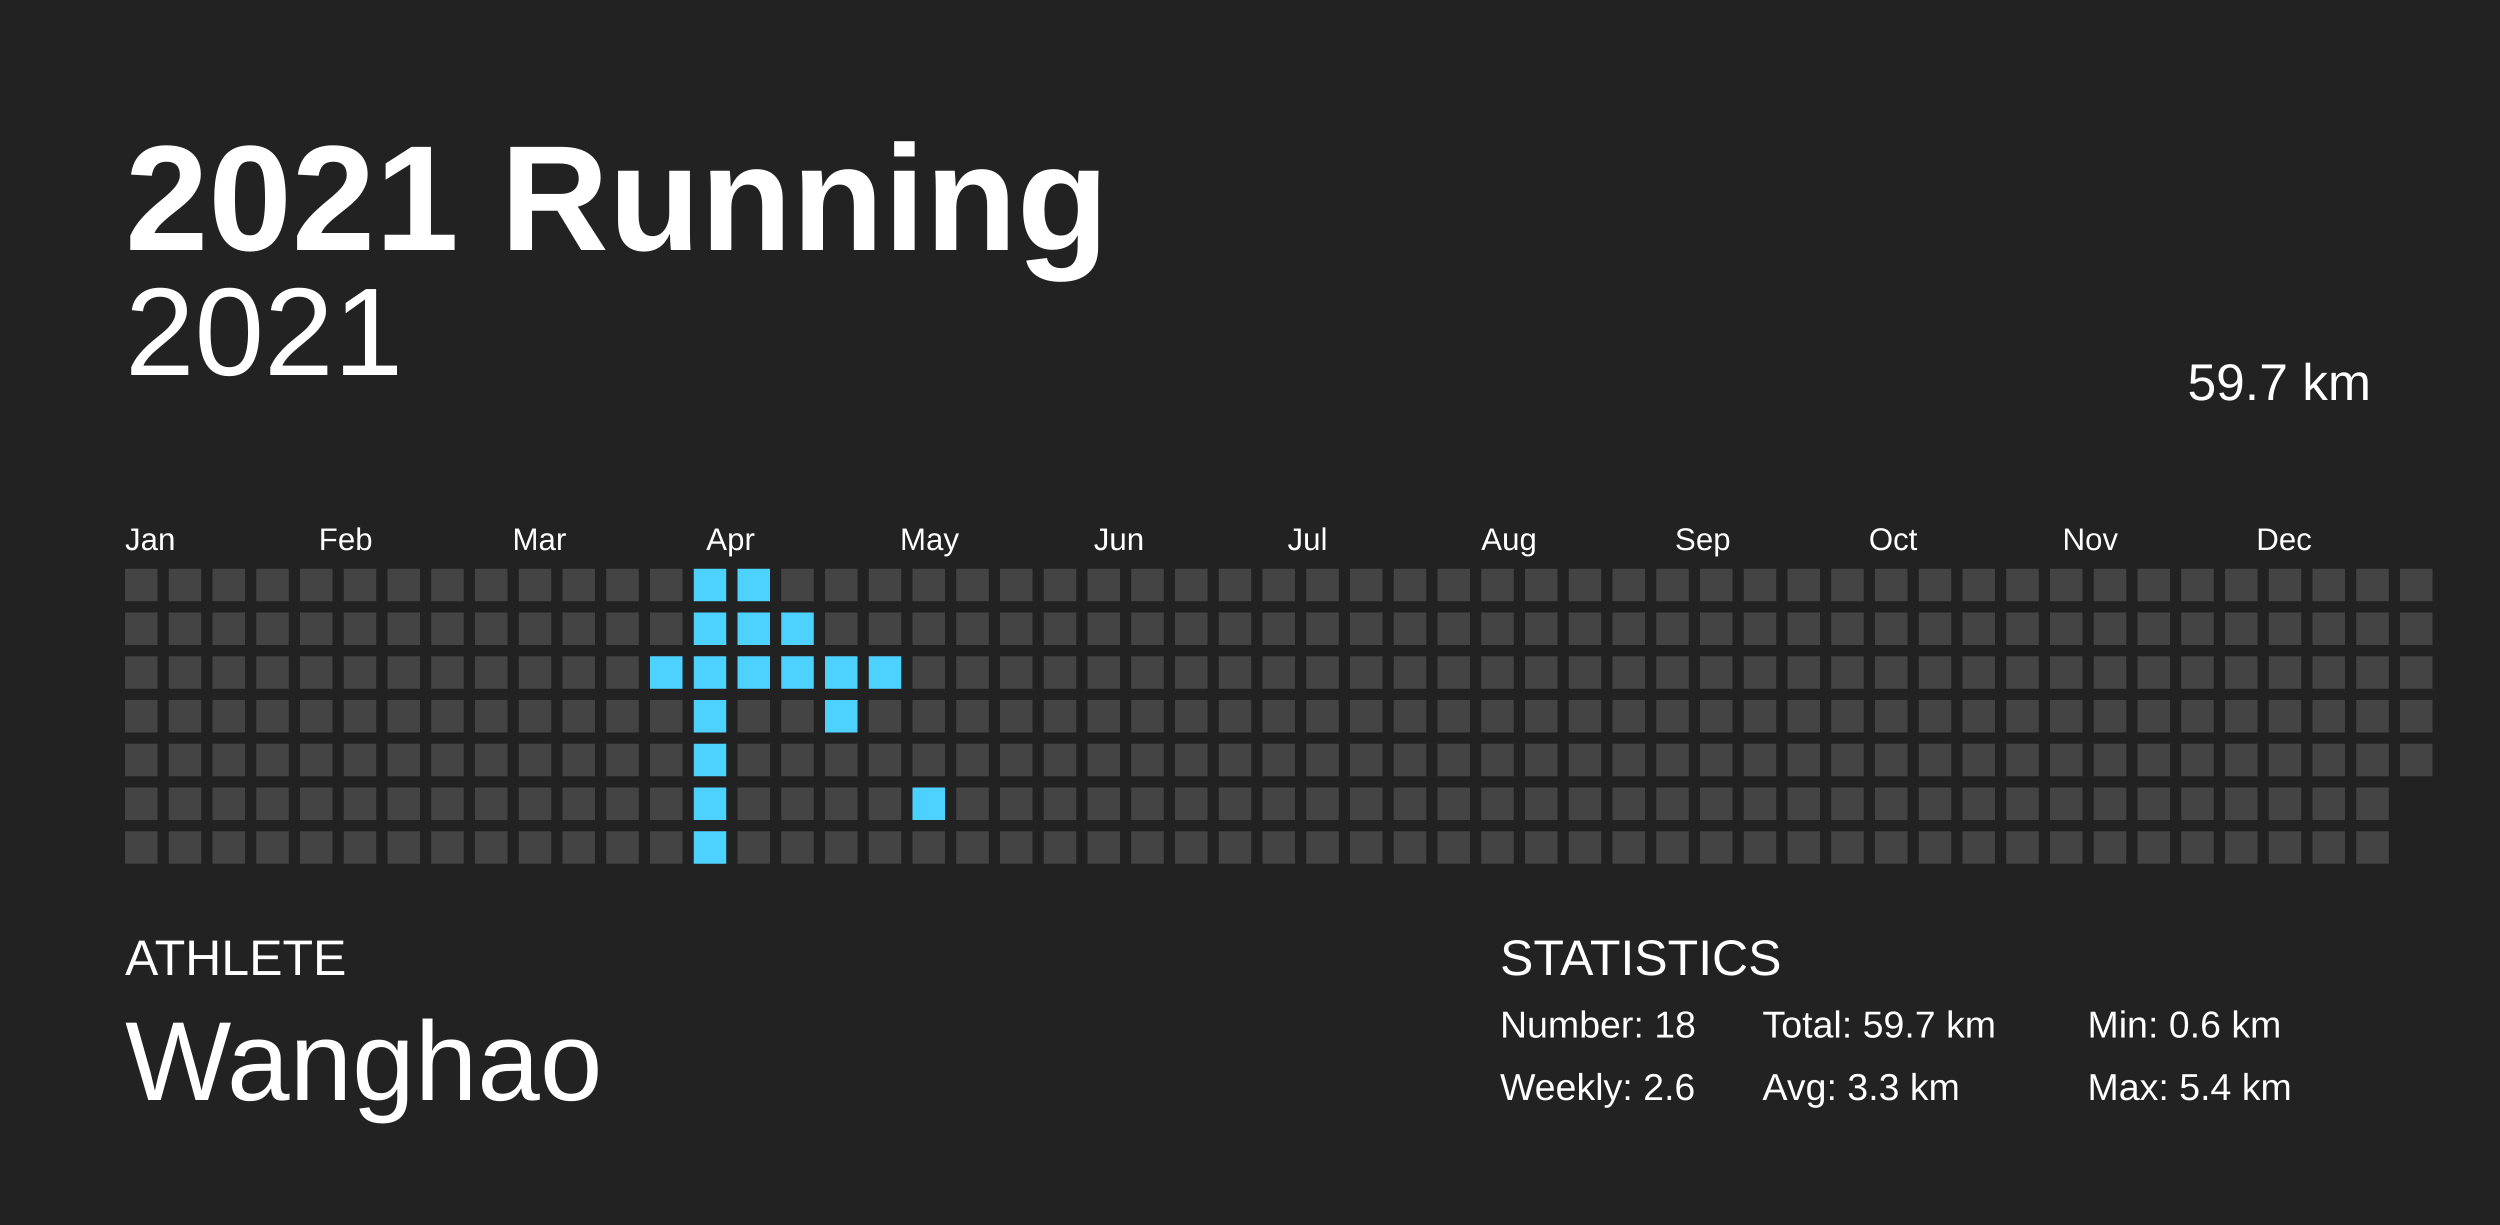
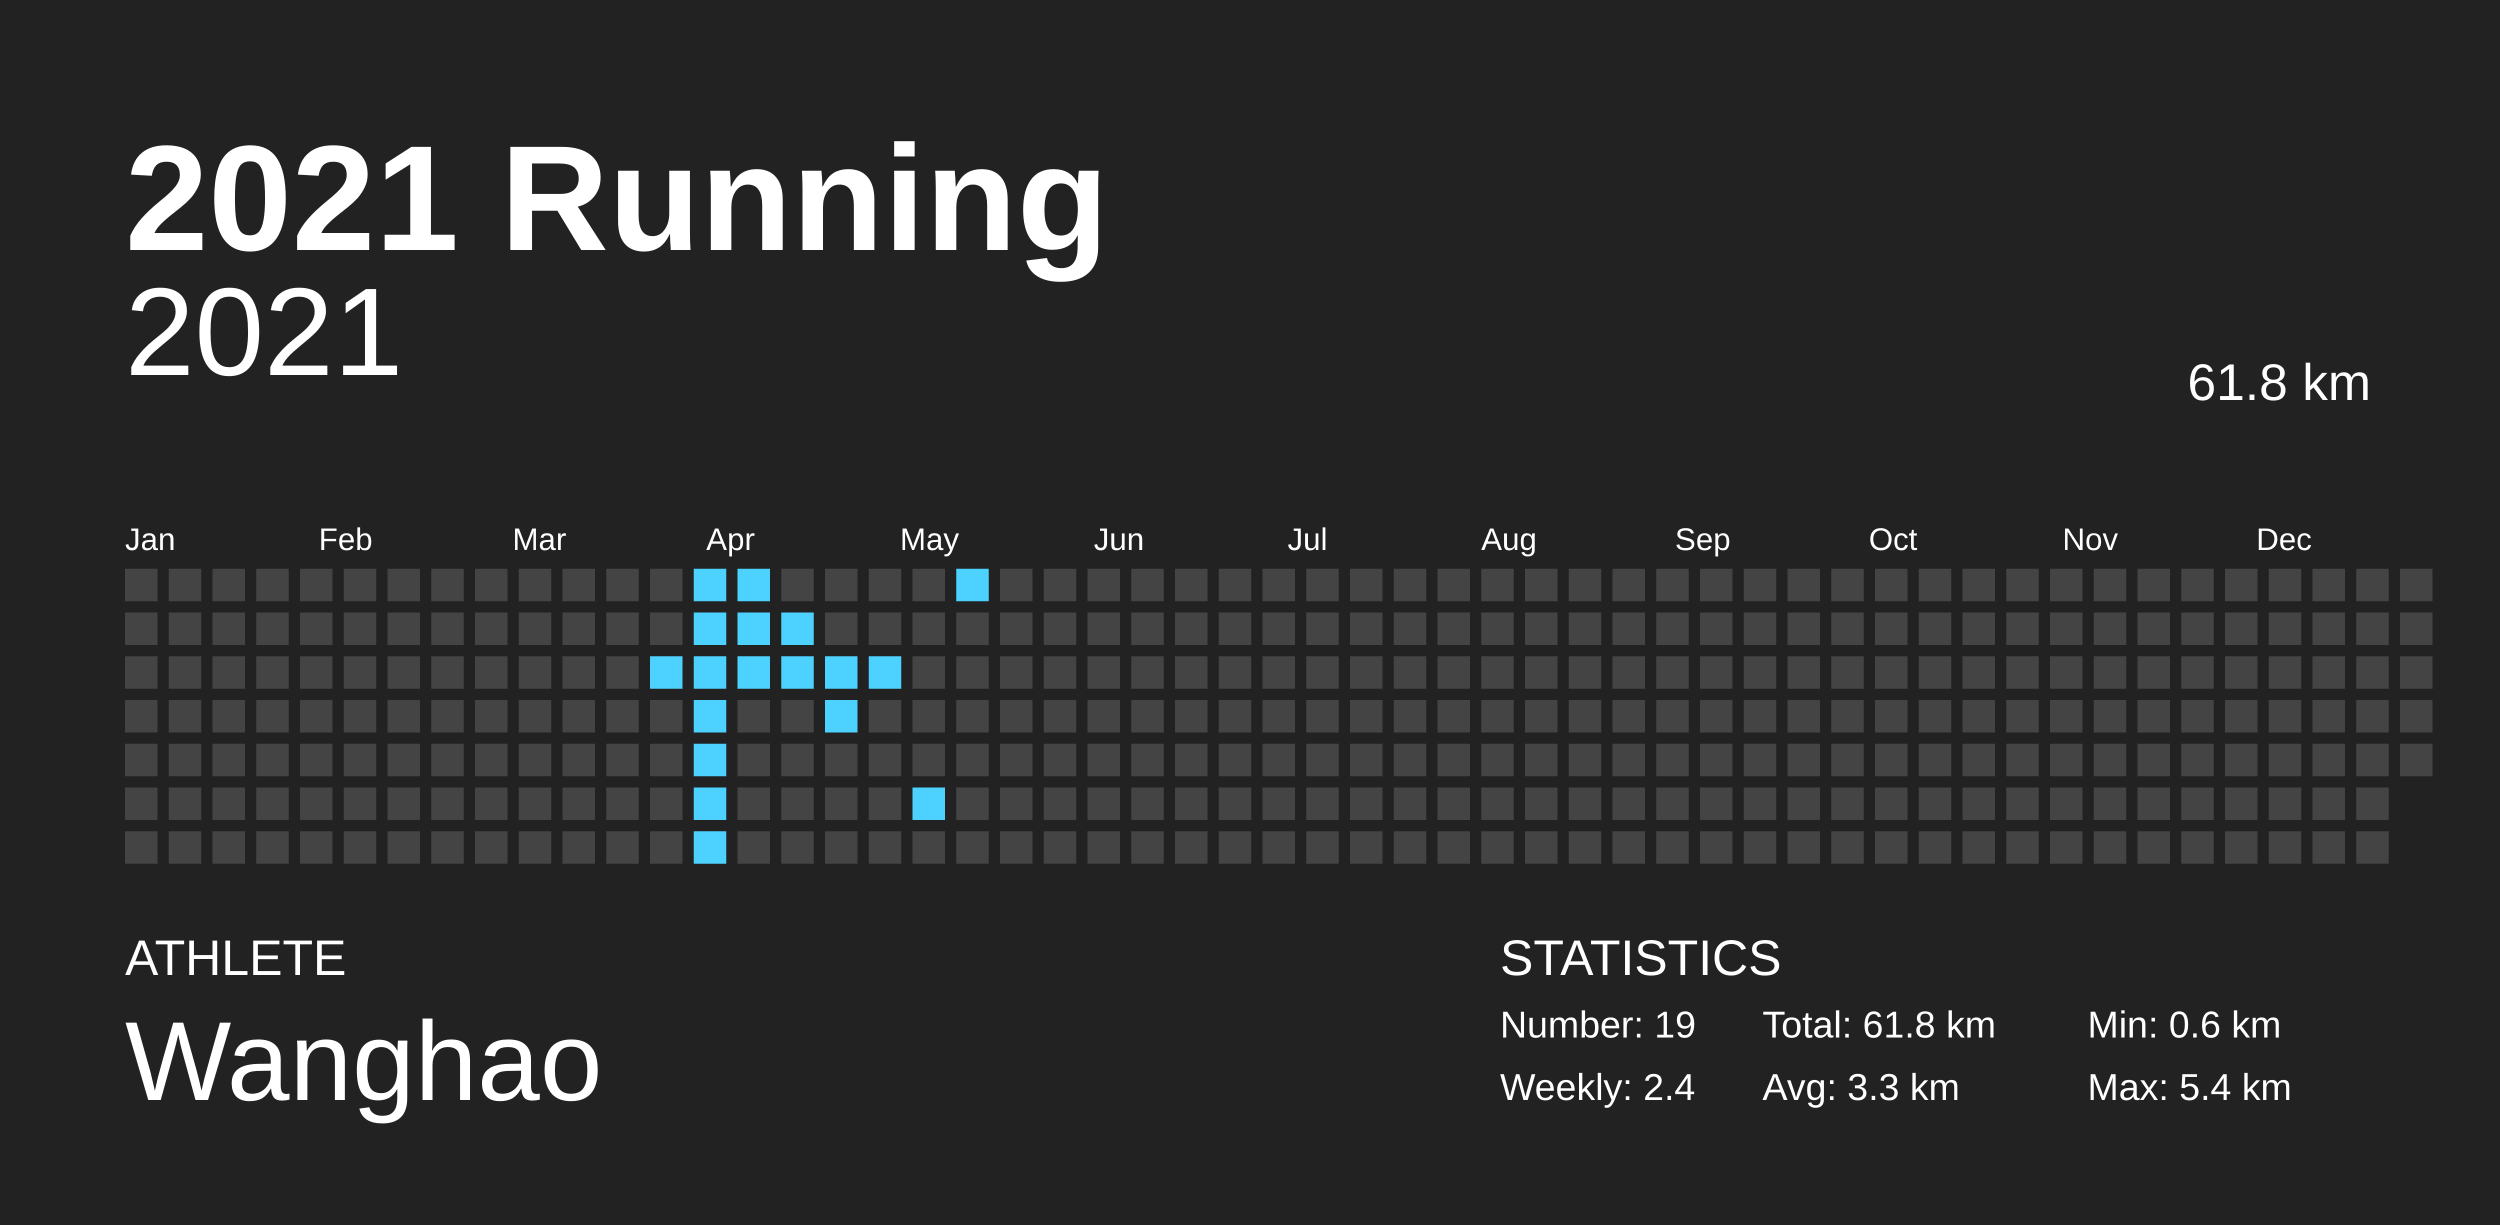
<svg xmlns="http://www.w3.org/2000/svg" baseProfile="full" height="98mm" version="1.1" viewBox="0,0,200,98" width="200mm">
  <defs />
  <rect fill="#222222" height="98" width="200" x="0" y="0" />
  <text fill="#FFFFFF" style="font-size:12px; font-family:Arial; font-weight:bold;" x="10" y="20">2021 Running</text>
  <text fill="#FFFFFF" style="font-size:4px; font-family:Arial" x="10" y="78">ATHLETE</text>
  <text fill="#FFFFFF" style="font-size:9px; font-family:Arial" x="10" y="88">Wanghao</text>
  <text fill="#FFFFFF" style="font-size:4px; font-family:Arial" x="120" y="78">STATISTICS</text>
-   <text fill="#FFFFFF" style="font-size:3px; font-family:Arial" x="120" y="83">Number: 18</text>
-   <text fill="#FFFFFF" style="font-size:3px; font-family:Arial" x="120" y="88">Weekly: 2.6</text>
-   <text fill="#FFFFFF" style="font-size:3px; font-family:Arial" x="141" y="83">Total: 59.7 km</text>
+   <text fill="#FFFFFF" style="font-size:3px; font-family:Arial" x="120" y="83">Number: 19</text>
+   <text fill="#FFFFFF" style="font-size:3px; font-family:Arial" x="120" y="88">Weekly: 2.4</text>
+   <text fill="#FFFFFF" style="font-size:3px; font-family:Arial" x="141" y="83">Total: 61.8 km</text>
  <text fill="#FFFFFF" style="font-size:3px; font-family:Arial" x="141" y="88">Avg: 3.3 km</text>
  <text fill="#FFFFFF" style="font-size:3px; font-family:Arial" x="167" y="83">Min: 0.6 km</text>
  <text fill="#FFFFFF" style="font-size:3px; font-family:Arial" x="167" y="88">Max: 5.4 km</text>
  <text alignment-baseline="hanging" fill="#FFFFFF" style="font-size:10.0px; font-family:Arial;" x="10" y="30">2021</text>
-   <text alignment-baseline="hanging" fill="#FFFFFF" style="font-size:4.125px; font-family:Arial;" x="175" y="32">59.7 km</text>
+   <text alignment-baseline="hanging" fill="#FFFFFF" style="font-size:4.125px; font-family:Arial;" x="175" y="32">61.8 km</text>
  <text fill="#FFFFFF" style="font-size:2.5px; font-family:Arial" x="10.0" y="44">Jan</text>
  <text fill="#FFFFFF" style="font-size:2.5px; font-family:Arial" x="25.5" y="44">Feb</text>
  <text fill="#FFFFFF" style="font-size:2.5px; font-family:Arial" x="41.0" y="44">Mar</text>
  <text fill="#FFFFFF" style="font-size:2.5px; font-family:Arial" x="56.5" y="44">Apr</text>
  <text fill="#FFFFFF" style="font-size:2.5px; font-family:Arial" x="72.0" y="44">May</text>
  <text fill="#FFFFFF" style="font-size:2.5px; font-family:Arial" x="87.5" y="44">Jun</text>
  <text fill="#FFFFFF" style="font-size:2.5px; font-family:Arial" x="103.0" y="44">Jul</text>
  <text fill="#FFFFFF" style="font-size:2.5px; font-family:Arial" x="118.5" y="44">Aug</text>
  <text fill="#FFFFFF" style="font-size:2.5px; font-family:Arial" x="134.0" y="44">Sep</text>
  <text fill="#FFFFFF" style="font-size:2.5px; font-family:Arial" x="149.5" y="44">Oct</text>
  <text fill="#FFFFFF" style="font-size:2.5px; font-family:Arial" x="165.0" y="44">Nov</text>
  <text fill="#FFFFFF" style="font-size:2.5px; font-family:Arial" x="180.5" y="44">Dec</text>
  <rect fill="#444444" height="2.6" width="2.6" x="10.0" y="45.5" />
  <rect fill="#444444" height="2.6" width="2.6" x="10.0" y="49.0" />
  <rect fill="#444444" height="2.6" width="2.6" x="10.0" y="52.5" />
  <rect fill="#444444" height="2.6" width="2.6" x="10.0" y="56.0" />
  <rect fill="#444444" height="2.6" width="2.6" x="10.0" y="59.5" />
  <rect fill="#444444" height="2.6" width="2.6" x="10.0" y="63.0" />
  <rect fill="#444444" height="2.6" width="2.6" x="10.0" y="66.5" />
  <rect fill="#444444" height="2.6" width="2.6" x="13.5" y="45.5" />
  <rect fill="#444444" height="2.6" width="2.6" x="13.5" y="49.0" />
  <rect fill="#444444" height="2.6" width="2.6" x="13.5" y="52.5" />
  <rect fill="#444444" height="2.6" width="2.6" x="13.5" y="56.0" />
  <rect fill="#444444" height="2.6" width="2.6" x="13.5" y="59.5" />
  <rect fill="#444444" height="2.6" width="2.6" x="13.5" y="63.0" />
  <rect fill="#444444" height="2.6" width="2.6" x="13.5" y="66.5" />
  <rect fill="#444444" height="2.6" width="2.6" x="17.0" y="45.5" />
  <rect fill="#444444" height="2.6" width="2.6" x="17.0" y="49.0" />
  <rect fill="#444444" height="2.6" width="2.6" x="17.0" y="52.5" />
  <rect fill="#444444" height="2.6" width="2.6" x="17.0" y="56.0" />
  <rect fill="#444444" height="2.6" width="2.6" x="17.0" y="59.5" />
  <rect fill="#444444" height="2.6" width="2.6" x="17.0" y="63.0" />
  <rect fill="#444444" height="2.6" width="2.6" x="17.0" y="66.5" />
  <rect fill="#444444" height="2.6" width="2.6" x="20.5" y="45.5" />
  <rect fill="#444444" height="2.6" width="2.6" x="20.5" y="49.0" />
  <rect fill="#444444" height="2.6" width="2.6" x="20.5" y="52.5" />
  <rect fill="#444444" height="2.6" width="2.6" x="20.5" y="56.0" />
  <rect fill="#444444" height="2.6" width="2.6" x="20.5" y="59.5" />
  <rect fill="#444444" height="2.6" width="2.6" x="20.5" y="63.0" />
  <rect fill="#444444" height="2.6" width="2.6" x="20.5" y="66.5" />
  <rect fill="#444444" height="2.6" width="2.6" x="24.0" y="45.5" />
  <rect fill="#444444" height="2.6" width="2.6" x="24.0" y="49.0" />
  <rect fill="#444444" height="2.6" width="2.6" x="24.0" y="52.5" />
  <rect fill="#444444" height="2.6" width="2.6" x="24.0" y="56.0" />
  <rect fill="#444444" height="2.6" width="2.6" x="24.0" y="59.5" />
  <rect fill="#444444" height="2.6" width="2.6" x="24.0" y="63.0" />
  <rect fill="#444444" height="2.6" width="2.6" x="24.0" y="66.5" />
  <rect fill="#444444" height="2.6" width="2.6" x="27.5" y="45.5" />
  <rect fill="#444444" height="2.6" width="2.6" x="27.5" y="49.0" />
  <rect fill="#444444" height="2.6" width="2.6" x="27.5" y="52.5" />
  <rect fill="#444444" height="2.6" width="2.6" x="27.5" y="56.0" />
  <rect fill="#444444" height="2.6" width="2.6" x="27.5" y="59.5" />
  <rect fill="#444444" height="2.6" width="2.6" x="27.5" y="63.0" />
  <rect fill="#444444" height="2.6" width="2.6" x="27.5" y="66.5" />
  <rect fill="#444444" height="2.6" width="2.6" x="31.0" y="45.5" />
  <rect fill="#444444" height="2.6" width="2.6" x="31.0" y="49.0" />
  <rect fill="#444444" height="2.6" width="2.6" x="31.0" y="52.5" />
  <rect fill="#444444" height="2.6" width="2.6" x="31.0" y="56.0" />
  <rect fill="#444444" height="2.6" width="2.6" x="31.0" y="59.5" />
  <rect fill="#444444" height="2.6" width="2.6" x="31.0" y="63.0" />
  <rect fill="#444444" height="2.6" width="2.6" x="31.0" y="66.5" />
  <rect fill="#444444" height="2.6" width="2.6" x="34.5" y="45.5" />
  <rect fill="#444444" height="2.6" width="2.6" x="34.5" y="49.0" />
  <rect fill="#444444" height="2.6" width="2.6" x="34.5" y="52.5" />
  <rect fill="#444444" height="2.6" width="2.6" x="34.5" y="56.0" />
  <rect fill="#444444" height="2.6" width="2.6" x="34.5" y="59.5" />
  <rect fill="#444444" height="2.6" width="2.6" x="34.5" y="63.0" />
  <rect fill="#444444" height="2.6" width="2.6" x="34.5" y="66.5" />
  <rect fill="#444444" height="2.6" width="2.6" x="38.0" y="45.5" />
  <rect fill="#444444" height="2.6" width="2.6" x="38.0" y="49.0" />
  <rect fill="#444444" height="2.6" width="2.6" x="38.0" y="52.5" />
  <rect fill="#444444" height="2.6" width="2.6" x="38.0" y="56.0" />
  <rect fill="#444444" height="2.6" width="2.6" x="38.0" y="59.5" />
  <rect fill="#444444" height="2.6" width="2.6" x="38.0" y="63.0" />
  <rect fill="#444444" height="2.6" width="2.6" x="38.0" y="66.5" />
  <rect fill="#444444" height="2.6" width="2.6" x="41.5" y="45.5" />
  <rect fill="#444444" height="2.6" width="2.6" x="41.5" y="49.0" />
  <rect fill="#444444" height="2.6" width="2.6" x="41.5" y="52.5" />
  <rect fill="#444444" height="2.6" width="2.6" x="41.5" y="56.0" />
  <rect fill="#444444" height="2.6" width="2.6" x="41.5" y="59.5" />
  <rect fill="#444444" height="2.6" width="2.6" x="41.5" y="63.0" />
  <rect fill="#444444" height="2.6" width="2.6" x="41.5" y="66.5" />
  <rect fill="#444444" height="2.6" width="2.6" x="45.0" y="45.5" />
  <rect fill="#444444" height="2.6" width="2.6" x="45.0" y="49.0" />
  <rect fill="#444444" height="2.6" width="2.6" x="45.0" y="52.5" />
  <rect fill="#444444" height="2.6" width="2.6" x="45.0" y="56.0" />
  <rect fill="#444444" height="2.6" width="2.6" x="45.0" y="59.5" />
  <rect fill="#444444" height="2.6" width="2.6" x="45.0" y="63.0" />
  <rect fill="#444444" height="2.6" width="2.6" x="45.0" y="66.5" />
  <rect fill="#444444" height="2.6" width="2.6" x="48.5" y="45.5" />
  <rect fill="#444444" height="2.6" width="2.6" x="48.5" y="49.0" />
  <rect fill="#444444" height="2.6" width="2.6" x="48.5" y="52.5" />
  <rect fill="#444444" height="2.6" width="2.6" x="48.5" y="56.0" />
  <rect fill="#444444" height="2.6" width="2.6" x="48.5" y="59.5" />
  <rect fill="#444444" height="2.6" width="2.6" x="48.5" y="63.0" />
  <rect fill="#444444" height="2.6" width="2.6" x="48.5" y="66.5" />
  <rect fill="#444444" height="2.6" width="2.6" x="52.0" y="45.5" />
  <rect fill="#444444" height="2.6" width="2.6" x="52.0" y="49.0" />
  <rect fill="#4dd2ff" height="2.6" width="2.6" x="52.0" y="52.5" />
  <rect fill="#444444" height="2.6" width="2.6" x="52.0" y="56.0" />
  <rect fill="#444444" height="2.6" width="2.6" x="52.0" y="59.5" />
  <rect fill="#444444" height="2.6" width="2.6" x="52.0" y="63.0" />
  <rect fill="#444444" height="2.6" width="2.6" x="52.0" y="66.5" />
  <rect fill="#4dd2ff" height="2.6" width="2.6" x="55.5" y="45.5" />
  <rect fill="#4dd2ff" height="2.6" width="2.6" x="55.5" y="49.0" />
  <rect fill="#4dd2ff" height="2.6" width="2.6" x="55.5" y="52.5" />
  <rect fill="#4dd2ff" height="2.6" width="2.6" x="55.5" y="56.0" />
  <rect fill="#4dd2ff" height="2.6" width="2.6" x="55.5" y="59.5" />
  <rect fill="#4dd2ff" height="2.6" width="2.6" x="55.5" y="63.0" />
  <rect fill="#4dd2ff" height="2.6" width="2.6" x="55.5" y="66.5" />
  <rect fill="#4dd2ff" height="2.6" width="2.6" x="59.0" y="45.5" />
  <rect fill="#4dd2ff" height="2.6" width="2.6" x="59.0" y="49.0" />
  <rect fill="#4dd2ff" height="2.6" width="2.6" x="59.0" y="52.5" />
  <rect fill="#444444" height="2.6" width="2.6" x="59.0" y="56.0" />
  <rect fill="#444444" height="2.6" width="2.6" x="59.0" y="59.5" />
  <rect fill="#444444" height="2.6" width="2.6" x="59.0" y="63.0" />
  <rect fill="#444444" height="2.6" width="2.6" x="59.0" y="66.5" />
  <rect fill="#444444" height="2.6" width="2.6" x="62.5" y="45.5" />
  <rect fill="#4dd2ff" height="2.6" width="2.6" x="62.5" y="49.0" />
  <rect fill="#4dd2ff" height="2.6" width="2.6" x="62.5" y="52.5" />
  <rect fill="#444444" height="2.6" width="2.6" x="62.5" y="56.0" />
  <rect fill="#444444" height="2.6" width="2.6" x="62.5" y="59.5" />
  <rect fill="#444444" height="2.6" width="2.6" x="62.5" y="63.0" />
  <rect fill="#444444" height="2.6" width="2.6" x="62.5" y="66.5" />
  <rect fill="#444444" height="2.6" width="2.6" x="66.0" y="45.5" />
  <rect fill="#444444" height="2.6" width="2.6" x="66.0" y="49.0" />
  <rect fill="#4dd2ff" height="2.6" width="2.6" x="66.0" y="52.5" />
  <rect fill="#4dd2ff" height="2.6" width="2.6" x="66.0" y="56.0" />
  <rect fill="#444444" height="2.6" width="2.6" x="66.0" y="59.5" />
  <rect fill="#444444" height="2.6" width="2.6" x="66.0" y="63.0" />
  <rect fill="#444444" height="2.6" width="2.6" x="66.0" y="66.5" />
  <rect fill="#444444" height="2.6" width="2.6" x="69.5" y="45.5" />
  <rect fill="#444444" height="2.6" width="2.6" x="69.5" y="49.0" />
  <rect fill="#4dd2ff" height="2.6" width="2.6" x="69.5" y="52.5" />
  <rect fill="#444444" height="2.6" width="2.6" x="69.5" y="56.0" />
  <rect fill="#444444" height="2.6" width="2.6" x="69.5" y="59.5" />
  <rect fill="#444444" height="2.6" width="2.6" x="69.5" y="63.0" />
  <rect fill="#444444" height="2.6" width="2.6" x="69.5" y="66.5" />
  <rect fill="#444444" height="2.6" width="2.6" x="73.0" y="45.5" />
  <rect fill="#444444" height="2.6" width="2.6" x="73.0" y="49.0" />
  <rect fill="#444444" height="2.6" width="2.6" x="73.0" y="52.5" />
  <rect fill="#444444" height="2.6" width="2.6" x="73.0" y="56.0" />
  <rect fill="#444444" height="2.6" width="2.6" x="73.0" y="59.5" />
  <rect fill="#4dd2ff" height="2.6" width="2.6" x="73.0" y="63.0" />
  <rect fill="#444444" height="2.6" width="2.6" x="73.0" y="66.5" />
-   <rect fill="#444444" height="2.6" width="2.6" x="76.5" y="45.5" />
+   <rect fill="#4dd2ff" height="2.6" width="2.6" x="76.5" y="45.5" />
  <rect fill="#444444" height="2.6" width="2.6" x="76.5" y="49.0" />
  <rect fill="#444444" height="2.6" width="2.6" x="76.5" y="52.5" />
  <rect fill="#444444" height="2.6" width="2.6" x="76.5" y="56.0" />
  <rect fill="#444444" height="2.6" width="2.6" x="76.5" y="59.5" />
  <rect fill="#444444" height="2.6" width="2.6" x="76.5" y="63.0" />
  <rect fill="#444444" height="2.6" width="2.6" x="76.5" y="66.5" />
  <rect fill="#444444" height="2.6" width="2.6" x="80.0" y="45.5" />
  <rect fill="#444444" height="2.6" width="2.6" x="80.0" y="49.0" />
  <rect fill="#444444" height="2.6" width="2.6" x="80.0" y="52.5" />
  <rect fill="#444444" height="2.6" width="2.6" x="80.0" y="56.0" />
  <rect fill="#444444" height="2.6" width="2.6" x="80.0" y="59.5" />
  <rect fill="#444444" height="2.6" width="2.6" x="80.0" y="63.0" />
  <rect fill="#444444" height="2.6" width="2.6" x="80.0" y="66.5" />
  <rect fill="#444444" height="2.6" width="2.6" x="83.5" y="45.5" />
  <rect fill="#444444" height="2.6" width="2.6" x="83.5" y="49.0" />
  <rect fill="#444444" height="2.6" width="2.6" x="83.5" y="52.5" />
  <rect fill="#444444" height="2.6" width="2.6" x="83.5" y="56.0" />
  <rect fill="#444444" height="2.6" width="2.6" x="83.5" y="59.5" />
  <rect fill="#444444" height="2.6" width="2.6" x="83.5" y="63.0" />
  <rect fill="#444444" height="2.6" width="2.6" x="83.5" y="66.5" />
  <rect fill="#444444" height="2.6" width="2.6" x="87.0" y="45.5" />
  <rect fill="#444444" height="2.6" width="2.6" x="87.0" y="49.0" />
  <rect fill="#444444" height="2.6" width="2.6" x="87.0" y="52.5" />
  <rect fill="#444444" height="2.6" width="2.6" x="87.0" y="56.0" />
  <rect fill="#444444" height="2.6" width="2.6" x="87.0" y="59.5" />
  <rect fill="#444444" height="2.6" width="2.6" x="87.0" y="63.0" />
  <rect fill="#444444" height="2.6" width="2.6" x="87.0" y="66.5" />
  <rect fill="#444444" height="2.6" width="2.6" x="90.5" y="45.5" />
  <rect fill="#444444" height="2.6" width="2.6" x="90.5" y="49.0" />
  <rect fill="#444444" height="2.6" width="2.6" x="90.5" y="52.5" />
  <rect fill="#444444" height="2.6" width="2.6" x="90.5" y="56.0" />
  <rect fill="#444444" height="2.6" width="2.6" x="90.5" y="59.5" />
  <rect fill="#444444" height="2.6" width="2.6" x="90.5" y="63.0" />
  <rect fill="#444444" height="2.6" width="2.6" x="90.5" y="66.5" />
  <rect fill="#444444" height="2.6" width="2.6" x="94.0" y="45.5" />
  <rect fill="#444444" height="2.6" width="2.6" x="94.0" y="49.0" />
  <rect fill="#444444" height="2.6" width="2.6" x="94.0" y="52.5" />
  <rect fill="#444444" height="2.6" width="2.6" x="94.0" y="56.0" />
  <rect fill="#444444" height="2.6" width="2.6" x="94.0" y="59.5" />
  <rect fill="#444444" height="2.6" width="2.6" x="94.0" y="63.0" />
  <rect fill="#444444" height="2.6" width="2.6" x="94.0" y="66.5" />
  <rect fill="#444444" height="2.6" width="2.6" x="97.5" y="45.5" />
  <rect fill="#444444" height="2.6" width="2.6" x="97.5" y="49.0" />
  <rect fill="#444444" height="2.6" width="2.6" x="97.5" y="52.5" />
  <rect fill="#444444" height="2.6" width="2.6" x="97.5" y="56.0" />
  <rect fill="#444444" height="2.6" width="2.6" x="97.5" y="59.5" />
  <rect fill="#444444" height="2.6" width="2.6" x="97.5" y="63.0" />
  <rect fill="#444444" height="2.6" width="2.6" x="97.5" y="66.5" />
  <rect fill="#444444" height="2.6" width="2.6" x="101.0" y="45.5" />
  <rect fill="#444444" height="2.6" width="2.6" x="101.0" y="49.0" />
  <rect fill="#444444" height="2.6" width="2.6" x="101.0" y="52.5" />
  <rect fill="#444444" height="2.6" width="2.6" x="101.0" y="56.0" />
  <rect fill="#444444" height="2.6" width="2.6" x="101.0" y="59.5" />
  <rect fill="#444444" height="2.6" width="2.6" x="101.0" y="63.0" />
  <rect fill="#444444" height="2.6" width="2.6" x="101.0" y="66.5" />
  <rect fill="#444444" height="2.6" width="2.6" x="104.5" y="45.5" />
  <rect fill="#444444" height="2.6" width="2.6" x="104.5" y="49.0" />
  <rect fill="#444444" height="2.6" width="2.6" x="104.5" y="52.5" />
  <rect fill="#444444" height="2.6" width="2.6" x="104.5" y="56.0" />
  <rect fill="#444444" height="2.6" width="2.6" x="104.5" y="59.5" />
  <rect fill="#444444" height="2.6" width="2.6" x="104.5" y="63.0" />
  <rect fill="#444444" height="2.6" width="2.6" x="104.5" y="66.5" />
  <rect fill="#444444" height="2.6" width="2.6" x="108.0" y="45.5" />
  <rect fill="#444444" height="2.6" width="2.6" x="108.0" y="49.0" />
  <rect fill="#444444" height="2.6" width="2.6" x="108.0" y="52.5" />
  <rect fill="#444444" height="2.6" width="2.6" x="108.0" y="56.0" />
  <rect fill="#444444" height="2.6" width="2.6" x="108.0" y="59.5" />
  <rect fill="#444444" height="2.6" width="2.6" x="108.0" y="63.0" />
  <rect fill="#444444" height="2.6" width="2.6" x="108.0" y="66.5" />
  <rect fill="#444444" height="2.6" width="2.6" x="111.5" y="45.5" />
  <rect fill="#444444" height="2.6" width="2.6" x="111.5" y="49.0" />
  <rect fill="#444444" height="2.6" width="2.6" x="111.5" y="52.5" />
  <rect fill="#444444" height="2.6" width="2.6" x="111.5" y="56.0" />
  <rect fill="#444444" height="2.6" width="2.6" x="111.5" y="59.5" />
  <rect fill="#444444" height="2.6" width="2.6" x="111.5" y="63.0" />
  <rect fill="#444444" height="2.6" width="2.6" x="111.5" y="66.5" />
  <rect fill="#444444" height="2.6" width="2.6" x="115.0" y="45.5" />
  <rect fill="#444444" height="2.6" width="2.6" x="115.0" y="49.0" />
  <rect fill="#444444" height="2.6" width="2.6" x="115.0" y="52.5" />
  <rect fill="#444444" height="2.6" width="2.6" x="115.0" y="56.0" />
  <rect fill="#444444" height="2.6" width="2.6" x="115.0" y="59.5" />
  <rect fill="#444444" height="2.6" width="2.6" x="115.0" y="63.0" />
  <rect fill="#444444" height="2.6" width="2.6" x="115.0" y="66.5" />
  <rect fill="#444444" height="2.6" width="2.6" x="118.5" y="45.5" />
  <rect fill="#444444" height="2.6" width="2.6" x="118.5" y="49.0" />
  <rect fill="#444444" height="2.6" width="2.6" x="118.5" y="52.5" />
  <rect fill="#444444" height="2.6" width="2.6" x="118.5" y="56.0" />
  <rect fill="#444444" height="2.6" width="2.6" x="118.5" y="59.5" />
  <rect fill="#444444" height="2.6" width="2.6" x="118.5" y="63.0" />
  <rect fill="#444444" height="2.6" width="2.6" x="118.5" y="66.5" />
  <rect fill="#444444" height="2.6" width="2.6" x="122.0" y="45.5" />
  <rect fill="#444444" height="2.6" width="2.6" x="122.0" y="49.0" />
  <rect fill="#444444" height="2.6" width="2.6" x="122.0" y="52.5" />
  <rect fill="#444444" height="2.6" width="2.6" x="122.0" y="56.0" />
  <rect fill="#444444" height="2.6" width="2.6" x="122.0" y="59.5" />
  <rect fill="#444444" height="2.6" width="2.6" x="122.0" y="63.0" />
  <rect fill="#444444" height="2.6" width="2.6" x="122.0" y="66.5" />
  <rect fill="#444444" height="2.6" width="2.6" x="125.5" y="45.5" />
  <rect fill="#444444" height="2.6" width="2.6" x="125.5" y="49.0" />
  <rect fill="#444444" height="2.6" width="2.6" x="125.5" y="52.5" />
  <rect fill="#444444" height="2.6" width="2.6" x="125.5" y="56.0" />
  <rect fill="#444444" height="2.6" width="2.6" x="125.5" y="59.5" />
  <rect fill="#444444" height="2.6" width="2.6" x="125.5" y="63.0" />
  <rect fill="#444444" height="2.6" width="2.6" x="125.5" y="66.5" />
  <rect fill="#444444" height="2.6" width="2.6" x="129.0" y="45.5" />
  <rect fill="#444444" height="2.6" width="2.6" x="129.0" y="49.0" />
  <rect fill="#444444" height="2.6" width="2.6" x="129.0" y="52.5" />
  <rect fill="#444444" height="2.6" width="2.6" x="129.0" y="56.0" />
  <rect fill="#444444" height="2.6" width="2.6" x="129.0" y="59.5" />
  <rect fill="#444444" height="2.6" width="2.6" x="129.0" y="63.0" />
  <rect fill="#444444" height="2.6" width="2.6" x="129.0" y="66.5" />
  <rect fill="#444444" height="2.6" width="2.6" x="132.5" y="45.5" />
  <rect fill="#444444" height="2.6" width="2.6" x="132.5" y="49.0" />
  <rect fill="#444444" height="2.6" width="2.6" x="132.5" y="52.5" />
  <rect fill="#444444" height="2.6" width="2.6" x="132.5" y="56.0" />
  <rect fill="#444444" height="2.6" width="2.6" x="132.5" y="59.5" />
  <rect fill="#444444" height="2.6" width="2.6" x="132.5" y="63.0" />
  <rect fill="#444444" height="2.6" width="2.6" x="132.5" y="66.5" />
  <rect fill="#444444" height="2.6" width="2.6" x="136.0" y="45.5" />
  <rect fill="#444444" height="2.6" width="2.6" x="136.0" y="49.0" />
  <rect fill="#444444" height="2.6" width="2.6" x="136.0" y="52.5" />
  <rect fill="#444444" height="2.6" width="2.6" x="136.0" y="56.0" />
  <rect fill="#444444" height="2.6" width="2.6" x="136.0" y="59.5" />
  <rect fill="#444444" height="2.6" width="2.6" x="136.0" y="63.0" />
  <rect fill="#444444" height="2.6" width="2.6" x="136.0" y="66.5" />
  <rect fill="#444444" height="2.6" width="2.6" x="139.5" y="45.5" />
  <rect fill="#444444" height="2.6" width="2.6" x="139.5" y="49.0" />
  <rect fill="#444444" height="2.6" width="2.6" x="139.5" y="52.5" />
  <rect fill="#444444" height="2.6" width="2.6" x="139.5" y="56.0" />
  <rect fill="#444444" height="2.6" width="2.6" x="139.5" y="59.5" />
  <rect fill="#444444" height="2.6" width="2.6" x="139.5" y="63.0" />
  <rect fill="#444444" height="2.6" width="2.6" x="139.5" y="66.5" />
  <rect fill="#444444" height="2.6" width="2.6" x="143.0" y="45.5" />
  <rect fill="#444444" height="2.6" width="2.6" x="143.0" y="49.0" />
  <rect fill="#444444" height="2.6" width="2.6" x="143.0" y="52.5" />
  <rect fill="#444444" height="2.6" width="2.6" x="143.0" y="56.0" />
  <rect fill="#444444" height="2.6" width="2.6" x="143.0" y="59.5" />
  <rect fill="#444444" height="2.6" width="2.6" x="143.0" y="63.0" />
  <rect fill="#444444" height="2.6" width="2.6" x="143.0" y="66.5" />
  <rect fill="#444444" height="2.6" width="2.6" x="146.5" y="45.5" />
  <rect fill="#444444" height="2.6" width="2.6" x="146.5" y="49.0" />
  <rect fill="#444444" height="2.6" width="2.6" x="146.5" y="52.5" />
  <rect fill="#444444" height="2.6" width="2.6" x="146.5" y="56.0" />
  <rect fill="#444444" height="2.6" width="2.6" x="146.5" y="59.5" />
  <rect fill="#444444" height="2.6" width="2.6" x="146.5" y="63.0" />
  <rect fill="#444444" height="2.6" width="2.6" x="146.5" y="66.5" />
  <rect fill="#444444" height="2.6" width="2.6" x="150.0" y="45.5" />
  <rect fill="#444444" height="2.6" width="2.6" x="150.0" y="49.0" />
  <rect fill="#444444" height="2.6" width="2.6" x="150.0" y="52.5" />
  <rect fill="#444444" height="2.6" width="2.6" x="150.0" y="56.0" />
  <rect fill="#444444" height="2.6" width="2.6" x="150.0" y="59.5" />
  <rect fill="#444444" height="2.6" width="2.6" x="150.0" y="63.0" />
  <rect fill="#444444" height="2.6" width="2.6" x="150.0" y="66.5" />
  <rect fill="#444444" height="2.6" width="2.6" x="153.5" y="45.5" />
  <rect fill="#444444" height="2.6" width="2.6" x="153.5" y="49.0" />
  <rect fill="#444444" height="2.6" width="2.6" x="153.5" y="52.5" />
  <rect fill="#444444" height="2.6" width="2.6" x="153.5" y="56.0" />
  <rect fill="#444444" height="2.6" width="2.6" x="153.5" y="59.5" />
  <rect fill="#444444" height="2.6" width="2.6" x="153.5" y="63.0" />
  <rect fill="#444444" height="2.6" width="2.6" x="153.5" y="66.5" />
  <rect fill="#444444" height="2.6" width="2.6" x="157.0" y="45.5" />
  <rect fill="#444444" height="2.6" width="2.6" x="157.0" y="49.0" />
  <rect fill="#444444" height="2.6" width="2.6" x="157.0" y="52.5" />
  <rect fill="#444444" height="2.6" width="2.6" x="157.0" y="56.0" />
  <rect fill="#444444" height="2.6" width="2.6" x="157.0" y="59.5" />
  <rect fill="#444444" height="2.6" width="2.6" x="157.0" y="63.0" />
  <rect fill="#444444" height="2.6" width="2.6" x="157.0" y="66.5" />
  <rect fill="#444444" height="2.6" width="2.6" x="160.5" y="45.5" />
  <rect fill="#444444" height="2.6" width="2.6" x="160.5" y="49.0" />
  <rect fill="#444444" height="2.6" width="2.6" x="160.5" y="52.5" />
  <rect fill="#444444" height="2.6" width="2.6" x="160.5" y="56.0" />
  <rect fill="#444444" height="2.6" width="2.6" x="160.5" y="59.5" />
  <rect fill="#444444" height="2.6" width="2.6" x="160.5" y="63.0" />
  <rect fill="#444444" height="2.6" width="2.6" x="160.5" y="66.5" />
  <rect fill="#444444" height="2.6" width="2.6" x="164.0" y="45.5" />
  <rect fill="#444444" height="2.6" width="2.6" x="164.0" y="49.0" />
  <rect fill="#444444" height="2.6" width="2.6" x="164.0" y="52.5" />
  <rect fill="#444444" height="2.6" width="2.6" x="164.0" y="56.0" />
  <rect fill="#444444" height="2.6" width="2.6" x="164.0" y="59.5" />
  <rect fill="#444444" height="2.6" width="2.6" x="164.0" y="63.0" />
  <rect fill="#444444" height="2.6" width="2.6" x="164.0" y="66.5" />
  <rect fill="#444444" height="2.6" width="2.6" x="167.5" y="45.5" />
  <rect fill="#444444" height="2.6" width="2.6" x="167.5" y="49.0" />
  <rect fill="#444444" height="2.6" width="2.6" x="167.5" y="52.5" />
  <rect fill="#444444" height="2.6" width="2.6" x="167.5" y="56.0" />
  <rect fill="#444444" height="2.6" width="2.6" x="167.5" y="59.5" />
  <rect fill="#444444" height="2.6" width="2.6" x="167.5" y="63.0" />
  <rect fill="#444444" height="2.6" width="2.6" x="167.5" y="66.5" />
  <rect fill="#444444" height="2.6" width="2.6" x="171.0" y="45.5" />
  <rect fill="#444444" height="2.6" width="2.6" x="171.0" y="49.0" />
  <rect fill="#444444" height="2.6" width="2.6" x="171.0" y="52.5" />
  <rect fill="#444444" height="2.6" width="2.6" x="171.0" y="56.0" />
  <rect fill="#444444" height="2.6" width="2.6" x="171.0" y="59.5" />
  <rect fill="#444444" height="2.6" width="2.6" x="171.0" y="63.0" />
  <rect fill="#444444" height="2.6" width="2.6" x="171.0" y="66.5" />
  <rect fill="#444444" height="2.6" width="2.6" x="174.5" y="45.5" />
  <rect fill="#444444" height="2.6" width="2.6" x="174.5" y="49.0" />
  <rect fill="#444444" height="2.6" width="2.6" x="174.5" y="52.5" />
  <rect fill="#444444" height="2.6" width="2.6" x="174.5" y="56.0" />
  <rect fill="#444444" height="2.6" width="2.6" x="174.5" y="59.5" />
  <rect fill="#444444" height="2.6" width="2.6" x="174.5" y="63.0" />
  <rect fill="#444444" height="2.6" width="2.6" x="174.5" y="66.5" />
  <rect fill="#444444" height="2.6" width="2.6" x="178.0" y="45.5" />
  <rect fill="#444444" height="2.6" width="2.6" x="178.0" y="49.0" />
  <rect fill="#444444" height="2.6" width="2.6" x="178.0" y="52.5" />
  <rect fill="#444444" height="2.6" width="2.6" x="178.0" y="56.0" />
  <rect fill="#444444" height="2.6" width="2.6" x="178.0" y="59.5" />
  <rect fill="#444444" height="2.6" width="2.6" x="178.0" y="63.0" />
  <rect fill="#444444" height="2.6" width="2.6" x="178.0" y="66.5" />
  <rect fill="#444444" height="2.6" width="2.6" x="181.5" y="45.5" />
  <rect fill="#444444" height="2.6" width="2.6" x="181.5" y="49.0" />
  <rect fill="#444444" height="2.6" width="2.6" x="181.5" y="52.5" />
  <rect fill="#444444" height="2.6" width="2.6" x="181.5" y="56.0" />
  <rect fill="#444444" height="2.6" width="2.6" x="181.5" y="59.5" />
  <rect fill="#444444" height="2.6" width="2.6" x="181.5" y="63.0" />
  <rect fill="#444444" height="2.6" width="2.6" x="181.5" y="66.5" />
  <rect fill="#444444" height="2.6" width="2.6" x="185.0" y="45.5" />
  <rect fill="#444444" height="2.6" width="2.6" x="185.0" y="49.0" />
  <rect fill="#444444" height="2.6" width="2.6" x="185.0" y="52.5" />
  <rect fill="#444444" height="2.6" width="2.6" x="185.0" y="56.0" />
  <rect fill="#444444" height="2.6" width="2.6" x="185.0" y="59.5" />
  <rect fill="#444444" height="2.6" width="2.6" x="185.0" y="63.0" />
  <rect fill="#444444" height="2.6" width="2.6" x="185.0" y="66.5" />
  <rect fill="#444444" height="2.6" width="2.6" x="188.5" y="45.5" />
  <rect fill="#444444" height="2.6" width="2.6" x="188.5" y="49.0" />
  <rect fill="#444444" height="2.6" width="2.6" x="188.5" y="52.5" />
  <rect fill="#444444" height="2.6" width="2.6" x="188.5" y="56.0" />
  <rect fill="#444444" height="2.6" width="2.6" x="188.5" y="59.5" />
  <rect fill="#444444" height="2.6" width="2.6" x="188.5" y="63.0" />
  <rect fill="#444444" height="2.6" width="2.6" x="188.5" y="66.5" />
  <rect fill="#444444" height="2.6" width="2.6" x="192.0" y="45.5" />
  <rect fill="#444444" height="2.6" width="2.6" x="192.0" y="49.0" />
  <rect fill="#444444" height="2.6" width="2.6" x="192.0" y="52.5" />
  <rect fill="#444444" height="2.6" width="2.6" x="192.0" y="56.0" />
  <rect fill="#444444" height="2.6" width="2.6" x="192.0" y="59.5" />
</svg>
